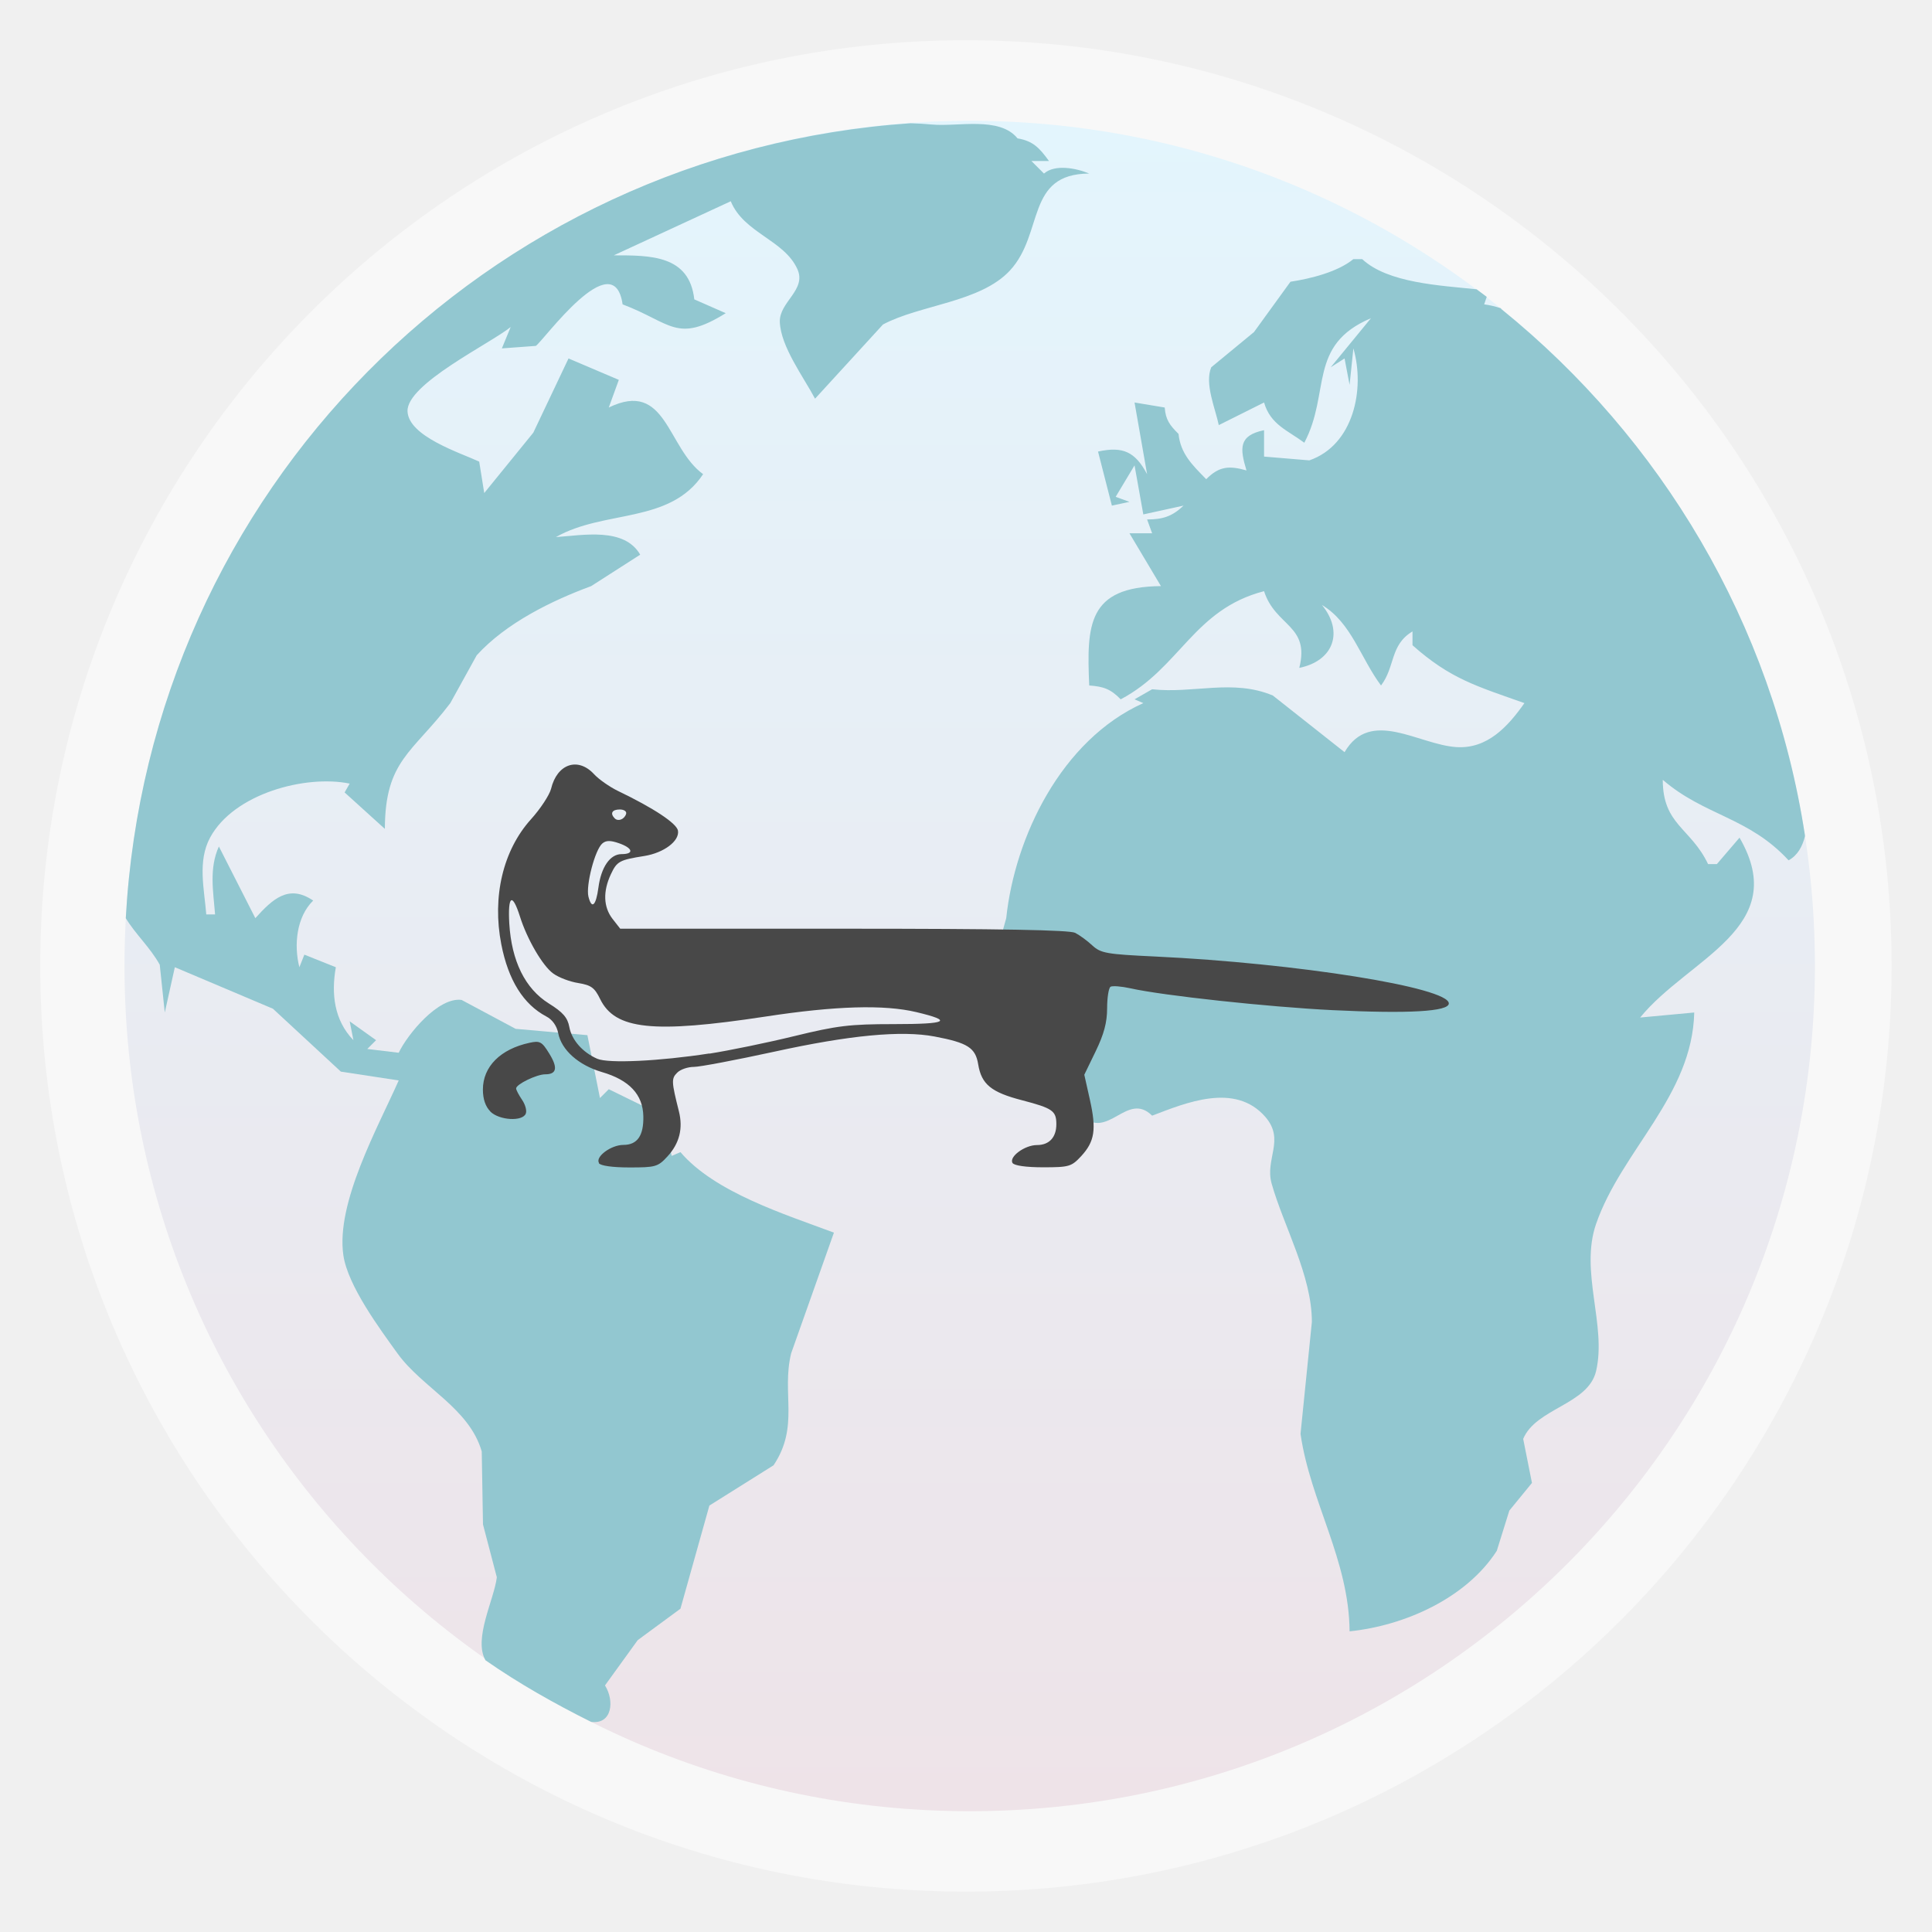
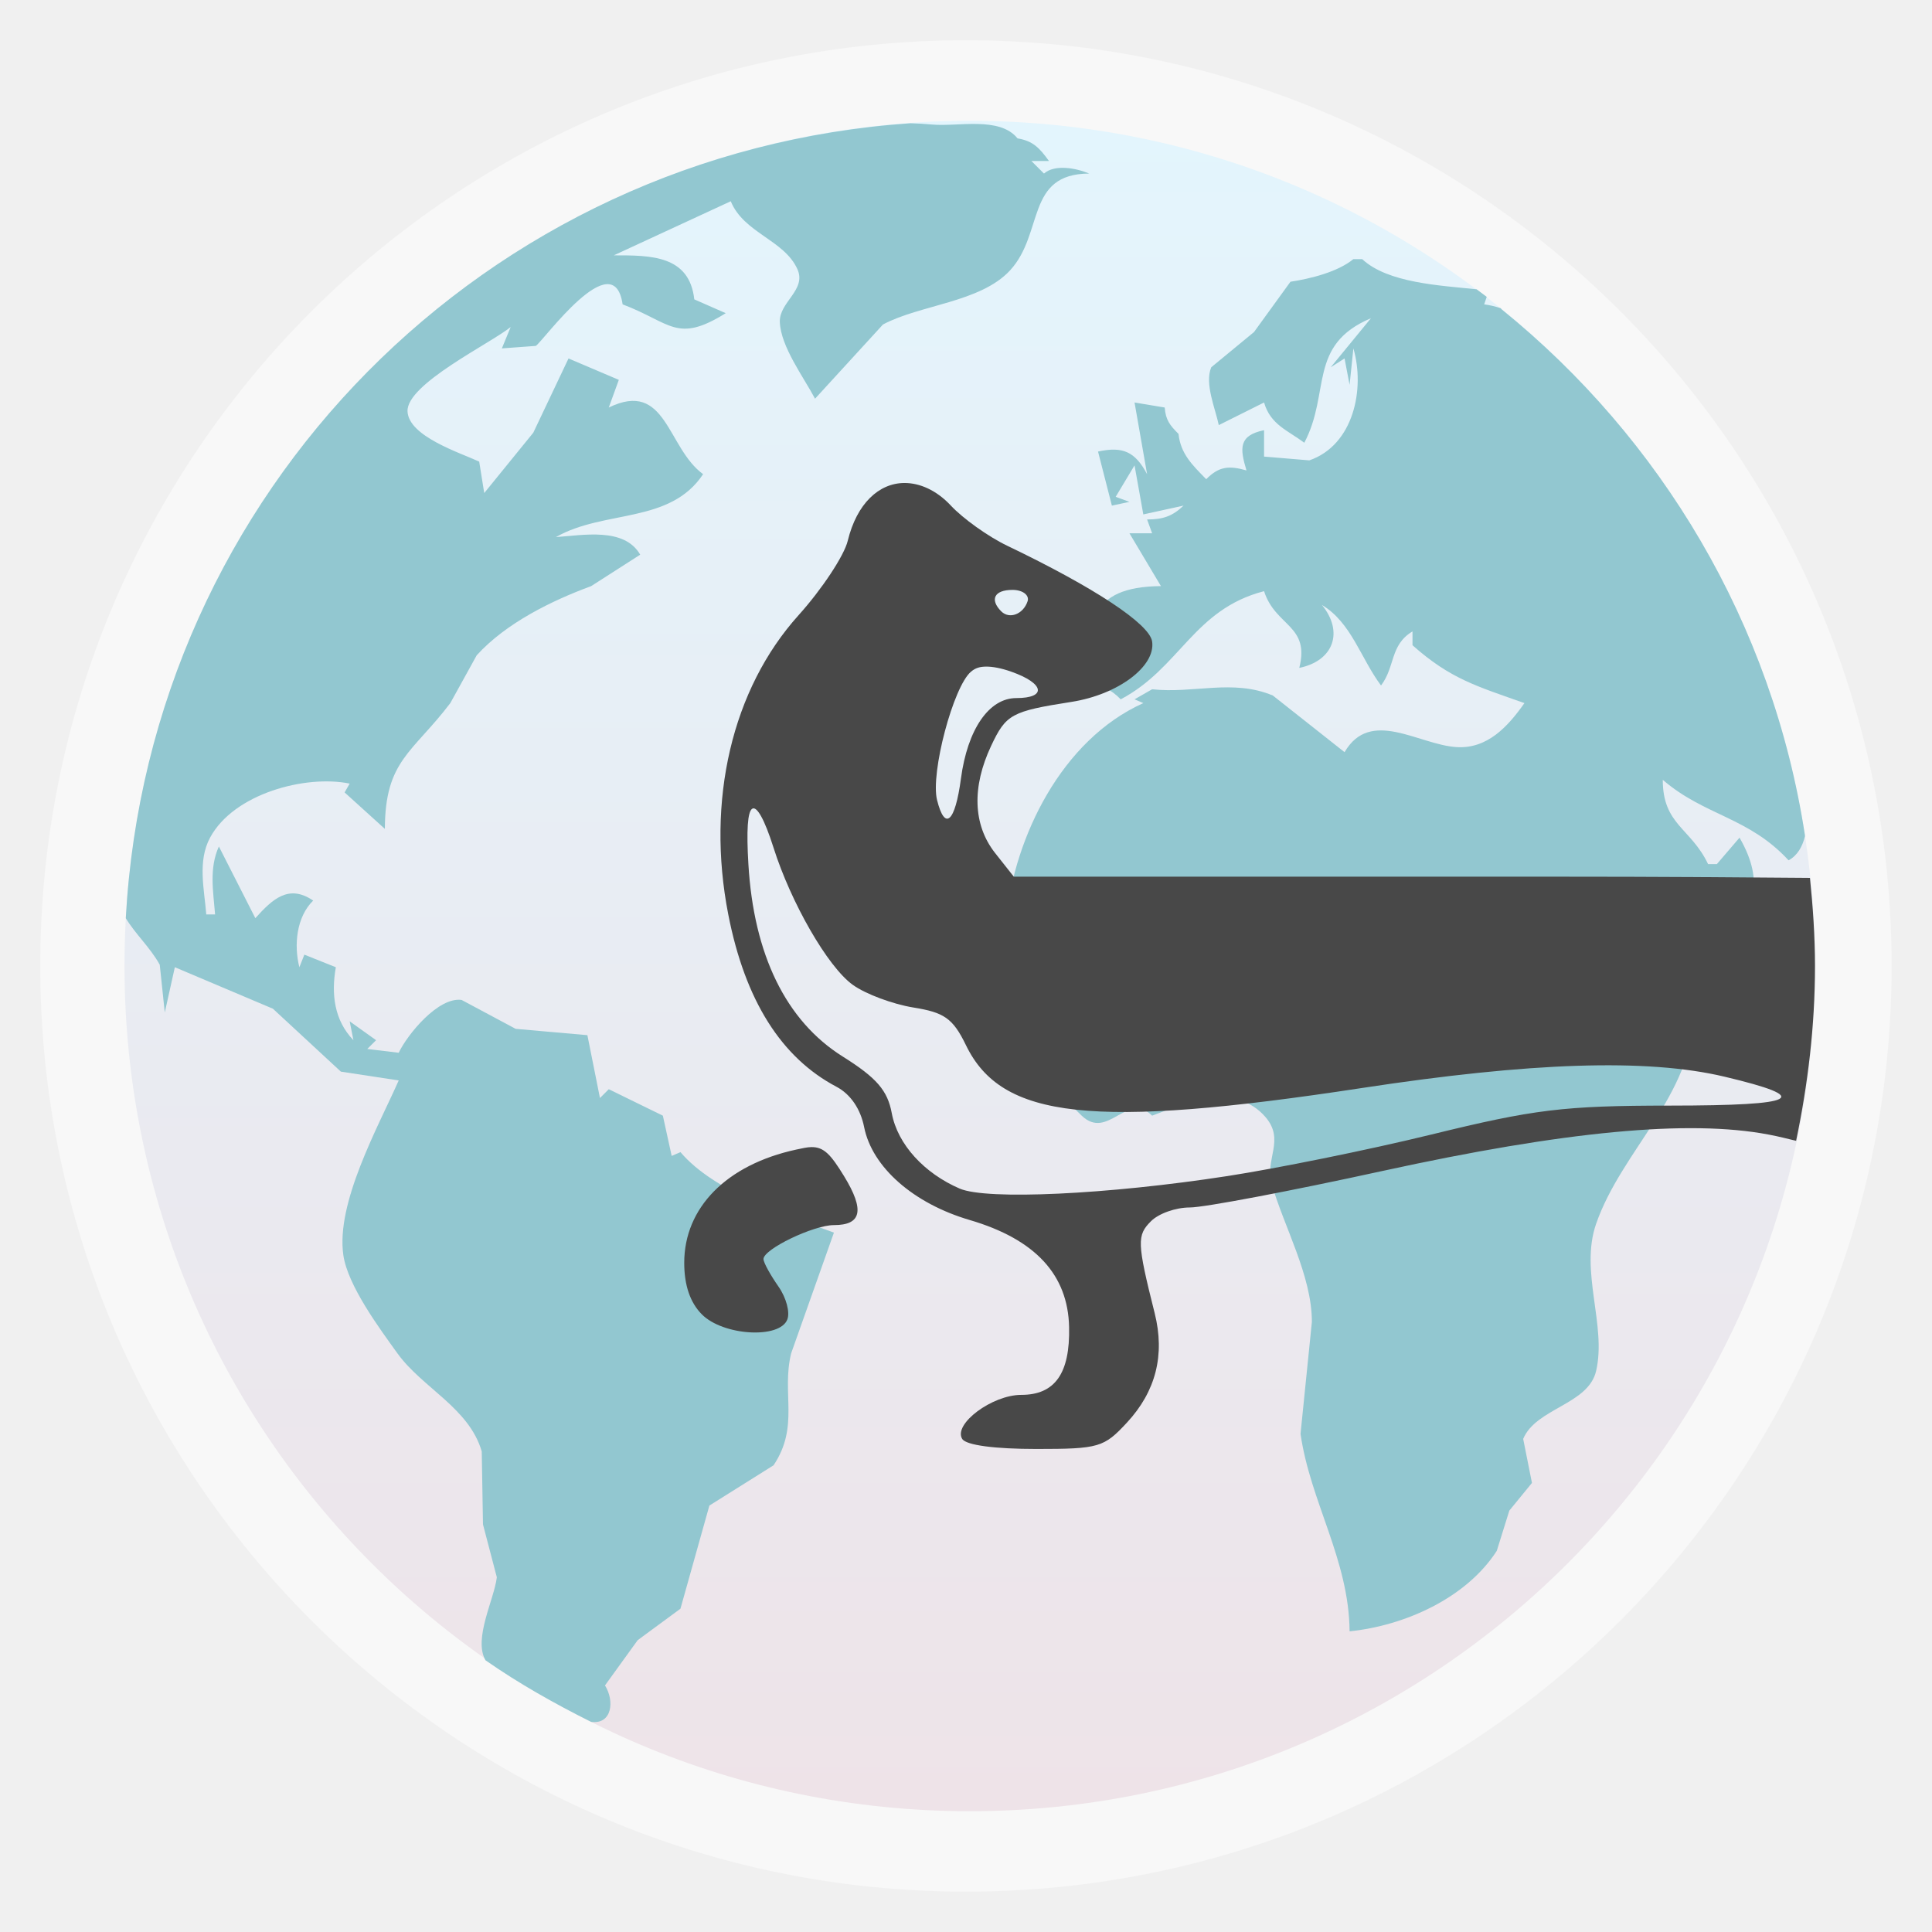
<svg xmlns="http://www.w3.org/2000/svg" xmlns:xlink="http://www.w3.org/1999/xlink" width="48" viewBox="0 0 13.547 13.547" height="48" id="svg2" version="1.1">
  <defs id="defs4">
    <linearGradient id="linearGradient4460">
      <stop offset="0" style="stop-color:#eee3e8;stop-opacity:1;" id="stop7" />
      <stop offset="1" style="stop-color:#e3f5fd;stop-opacity:1;" id="stop9" />
    </linearGradient>
    <linearGradient gradientTransform="matrix(1.10525,0,0,1.10525,-134.2521,-295.7621)" xlink:href="#linearGradient4460" id="linearGradient3001" y1="279.096" y2="268.33" gradientUnits="userSpaceOnUse" x2="0" />
    <linearGradient xlink:href="#linearGradient4460" id="linearGradient3772" gradientUnits="userSpaceOnUse" gradientTransform="matrix(1.10525,0,0,1.10525,-134.2521,-295.7621)" y1="279.096" x2="0" y2="268.33" />
    <linearGradient xlink:href="#linearGradient4460-1" id="linearGradient3772-2" gradientUnits="userSpaceOnUse" gradientTransform="matrix(1.10525,0,0,1.10525,-134.2521,-295.7621)" y1="279.096" x2="0" y2="268.33" />
    <linearGradient id="linearGradient4460-1">
      <stop offset="0" style="stop-color:#108fc9" id="stop7-3" />
      <stop offset="1" style="stop-color:#26afee" id="stop9-3" />
    </linearGradient>
    <linearGradient xlink:href="#linearGradient4460-7" id="linearGradient3772-3" gradientUnits="userSpaceOnUse" gradientTransform="matrix(1.10525,0,0,1.10525,-134.2521,-295.7621)" y1="279.096" x2="0" y2="268.33" />
    <linearGradient id="linearGradient4460-7">
      <stop offset="0" style="stop-color:#108fc9" id="stop7-8" />
      <stop offset="1" style="stop-color:#26afee" id="stop9-2" />
    </linearGradient>
    <linearGradient xlink:href="#linearGradient4460-0" id="linearGradient3772-8" gradientUnits="userSpaceOnUse" gradientTransform="matrix(1.10525,0,0,1.10525,-134.2521,-295.7621)" y1="279.096" x2="0" y2="268.33" />
    <linearGradient id="linearGradient4460-0">
      <stop offset="0" style="stop-color:#108fc9" id="stop7-87" />
      <stop offset="1" style="stop-color:#26afee" id="stop9-38" />
    </linearGradient>
    <linearGradient xlink:href="#linearGradient4460-6" id="linearGradient3772-30" gradientUnits="userSpaceOnUse" gradientTransform="matrix(1.10525,0,0,1.10525,-134.2521,-295.7621)" y1="279.096" x2="0" y2="268.33" />
    <linearGradient id="linearGradient4460-6">
      <stop offset="0" style="stop-color:#108fc9" id="stop7-0" />
      <stop offset="1" style="stop-color:#26afee" id="stop9-22" />
    </linearGradient>
    <linearGradient xlink:href="#linearGradient4460-3" id="linearGradient3772-1" gradientUnits="userSpaceOnUse" gradientTransform="matrix(1.10525,0,0,1.10525,-134.2521,-295.7621)" y1="279.096" x2="0" y2="268.33" />
    <linearGradient id="linearGradient4460-3">
      <stop offset="0" style="stop-color:#108fc9" id="stop7-80" />
      <stop offset="1" style="stop-color:#26afee" id="stop9-35" />
    </linearGradient>
+     <linearGradient xlink:href="#linearGradient4460" id="linearGradient3019" gradientUnits="userSpaceOnUse" gradientTransform="matrix(1.10525,0,0,1.10525,-134.2521,-295.7621)" y1="279.096" x2="0" y2="268.33" />
  </defs>
  <rect id="rect14" style="opacity:0.5;fill:#ffffff;fill-rule:evenodd" height="12.982" rx="6.491" y="0.282" x="0.282" width="12.982" />
  <rect id="rect16" style="fill:url(#linearGradient3772);fill-rule:evenodd;fill-opacity:1.0" height="11.853" rx="5.926" y="0.847" x="0.873" width="11.853" />
  <path style="fill:#92c7d0;fill-opacity:1;opacity:1" d="M 22.625 3.062 C 12.069 3.783 3.706 12.217 3.125 22.812 C 3.365 23.21 3.734 23.543 3.969 23.969 L 4.094 25.156 L 4.344 24.031 L 6.781 25.062 L 8.469 26.625 L 9.906 26.844 C 9.39 28.009 8.341 29.886 8.531 31.188 C 8.642 31.944 9.431 33.009 9.875 33.625 C 10.495 34.485 11.656 34.98 11.969 36.062 L 12 37.875 L 12.344 39.188 C 12.277 39.742 11.756 40.717 12.062 41.25 C 12.895 41.831 13.772 42.324 14.688 42.781 C 15.213 42.848 15.27 42.252 15.031 41.875 L 15.844 40.75 L 16.906 39.969 L 17.625 37.406 L 19.219 36.406 C 19.868 35.437 19.413 34.621 19.656 33.625 L 20.719 30.625 C 19.511 30.174 17.758 29.626 16.906 28.625 L 16.688 28.719 L 16.469 27.719 L 15.125 27.062 L 14.906 27.281 L 14.594 25.719 L 12.812 25.562 L 11.469 24.844 C 10.892 24.762 10.123 25.7 9.906 26.156 L 9.125 26.062 L 9.344 25.844 L 8.688 25.375 L 8.781 25.844 C 8.301 25.347 8.227 24.691 8.344 24.031 L 7.562 23.719 L 7.438 24.031 C 7.298 23.48 7.365 22.783 7.781 22.375 C 7.171 21.959 6.769 22.341 6.344 22.812 L 5.438 21.031 C 5.192 21.578 5.298 22.14 5.344 22.719 L 5.125 22.719 C 5.076 22.095 4.903 21.4 5.219 20.812 C 5.809 19.714 7.598 19.244 8.688 19.469 L 8.562 19.688 L 9.562 20.594 C 9.567 18.89 10.246 18.709 11.188 17.469 L 11.844 16.281 C 12.574 15.478 13.707 14.924 14.688 14.562 L 15.906 13.781 C 15.509 13.093 14.484 13.299 13.812 13.344 C 15.019 12.657 16.642 13.025 17.469 11.781 C 16.567 11.125 16.562 9.427 15.125 10.125 L 15.375 9.438 L 14.125 8.906 L 13.25 10.75 L 12.031 12.25 L 11.906 11.469 C 11.435 11.25 10.15 10.843 10.125 10.219 C 10.098 9.541 12.18 8.537 12.688 8.125 L 12.469 8.656 L 13.312 8.594 C 13.496 8.478 15.246 6.031 15.469 7.562 C 16.677 8.02 16.813 8.539 18.031 7.781 L 17.25 7.438 C 17.127 6.337 16.161 6.344 15.25 6.344 L 18.156 5 C 18.479 5.791 19.485 5.959 19.812 6.688 C 20.045 7.205 19.357 7.503 19.375 8 C 19.397 8.612 19.97 9.375 20.25 9.906 L 21.938 8.062 C 22.862 7.569 24.357 7.515 25.094 6.719 C 25.946 5.796 25.475 4.318 27.062 4.312 C 26.74 4.177 26.21 4.074 25.938 4.312 L 25.625 4 L 26.062 4 C 25.83 3.681 25.671 3.503 25.281 3.438 C 24.834 2.884 23.795 3.154 23.156 3.094 C 22.981 3.077 22.802 3.068 22.625 3.062 z M 33.625 6.438 C 33.233 6.758 32.564 6.923 32.062 7 L 31.156 8.25 L 30.094 9.125 C 29.923 9.531 30.197 10.154 30.281 10.562 L 31.406 10 C 31.566 10.554 31.997 10.693 32.406 11 C 33.067 9.747 32.483 8.575 34.062 7.906 L 33.062 9.125 L 33.406 8.906 L 33.531 9.562 L 33.625 8.656 C 33.919 9.661 33.632 11.058 32.531 11.438 L 31.406 11.344 L 31.406 10.688 C 30.773 10.82 30.802 11.133 30.969 11.688 C 30.539 11.565 30.286 11.583 29.969 11.906 C 29.628 11.557 29.332 11.277 29.281 10.781 C 29.065 10.566 28.96 10.431 28.938 10.125 L 28.188 10 L 28.5 11.781 C 28.203 11.224 27.901 11.084 27.281 11.219 L 27.625 12.562 L 28.062 12.469 L 27.719 12.344 L 28.188 11.562 L 28.406 12.781 L 29.406 12.562 C 29.125 12.831 28.887 12.906 28.5 12.906 L 28.625 13.25 L 28.062 13.25 L 28.844 14.562 C 27.018 14.578 26.998 15.529 27.062 17.031 C 27.419 17.057 27.595 17.119 27.844 17.375 C 29.318 16.598 29.656 15.14 31.406 14.688 C 31.69 15.571 32.551 15.528 32.281 16.594 C 33.141 16.418 33.387 15.692 32.844 15.031 C 33.576 15.468 33.808 16.359 34.312 17.031 C 34.668 16.565 34.53 16.025 35.094 15.688 L 35.094 16.031 C 36.037 16.869 36.684 17.046 37.875 17.469 C 37.466 18.05 36.956 18.61 36.188 18.562 C 35.247 18.504 34.05 17.584 33.406 18.688 L 31.625 17.281 C 30.631 16.862 29.65 17.239 28.625 17.125 L 28.188 17.375 L 28.406 17.469 C 26.365 18.387 25.212 20.802 25 22.812 L 24.625 24.156 C 24.842 25.462 25.946 26.83 26.875 27.719 C 27.529 28.344 28.003 27.101 28.625 27.719 C 29.448 27.407 30.682 26.88 31.438 27.75 C 31.934 28.322 31.422 28.795 31.594 29.406 C 31.892 30.465 32.595 31.688 32.594 32.844 L 32.312 35.625 C 32.557 37.322 33.517 38.753 33.531 40.531 C 34.897 40.391 36.429 39.709 37.188 38.531 L 37.5 37.531 L 38.062 36.844 L 37.844 35.75 C 38.163 34.985 39.462 34.899 39.656 34.062 C 39.921 32.924 39.244 31.592 39.656 30.406 C 40.292 28.578 42.045 27.226 42.094 25.156 L 40.75 25.281 C 41.952 23.806 44.519 23.051 43.219 20.812 L 42.656 21.469 L 42.438 21.469 C 42.007 20.566 41.313 20.496 41.312 19.375 C 42.355 20.273 43.442 20.296 44.438 21.375 C 44.66 21.254 44.779 21.037 44.844 20.781 C 44.842 20.771 44.845 20.76 44.844 20.75 C 44.034 15.476 41.265 10.891 37.312 7.688 C 37.3 7.683 37.294 7.66 37.281 7.656 C 37.151 7.614 37.021 7.581 36.875 7.562 L 36.938 7.375 C 36.856 7.312 36.77 7.25 36.688 7.188 C 35.774 7.091 34.482 7.033 33.844 6.438 L 33.625 6.438 z " transform="scale(0.2822222,0.2822222)" id="path18" />
-   <path id="path3037" d="m 4.2,8.154 c -0.027,-0.043 0.085,-0.126 0.171,-0.126 0.098,0 0.143,-0.065 0.14,-0.201 -0.003,-0.152 -0.098,-0.254 -0.291,-0.31 -0.163,-0.048 -0.283,-0.154 -0.306,-0.273 -0.01,-0.051 -0.041,-0.095 -0.084,-0.117 -0.16,-0.085 -0.266,-0.254 -0.315,-0.506 -0.065,-0.333 0.012,-0.658 0.207,-0.875 0.068,-0.075 0.131,-0.172 0.142,-0.215 0.042,-0.175 0.188,-0.225 0.301,-0.103 0.034,0.037 0.109,0.089 0.166,0.117 0.254,0.122 0.415,0.229 0.423,0.28 0.011,0.073 -0.1,0.155 -0.235,0.177 -0.176,0.028 -0.193,0.037 -0.236,0.129 -0.056,0.12 -0.052,0.229 0.012,0.312 l 0.054,0.069 1.567,0 c 1.107,0 1.583,0.009 1.623,0.029 0.031,0.016 0.086,0.056 0.121,0.089 0.059,0.054 0.1,0.061 0.44,0.077 0.993,0.047 2.059,0.217 2.059,0.329 0,0.057 -0.282,0.073 -0.816,0.047 -0.447,-0.022 -1.19,-0.102 -1.416,-0.153 -0.064,-0.014 -0.127,-0.019 -0.14,-0.011 -0.013,0.008 -0.024,0.076 -0.024,0.151 0,0.099 -0.022,0.181 -0.08,0.301 l -0.08,0.165 0.039,0.174 c 0.047,0.21 0.034,0.294 -0.061,0.397 -0.068,0.073 -0.084,0.078 -0.267,0.078 -0.12,0 -0.202,-0.012 -0.214,-0.03 -0.027,-0.043 0.085,-0.126 0.171,-0.126 0.086,0 0.136,-0.054 0.136,-0.146 0,-0.094 -0.026,-0.112 -0.24,-0.168 -0.217,-0.056 -0.285,-0.112 -0.308,-0.252 -0.019,-0.116 -0.073,-0.151 -0.305,-0.195 -0.233,-0.044 -0.595,-0.01 -1.128,0.107 -0.267,0.058 -0.519,0.106 -0.561,0.106 -0.042,0 -0.095,0.018 -0.117,0.041 -0.041,0.041 -0.04,0.062 0.012,0.269 0.031,0.122 0.004,0.227 -0.08,0.318 -0.067,0.073 -0.084,0.077 -0.267,0.077 -0.12,0 -0.202,-0.012 -0.214,-0.03 z m 0.774,-0.766 c 0.14,-0.022 0.408,-0.077 0.596,-0.123 0.3,-0.073 0.386,-0.084 0.698,-0.084 0.377,-1.67e-4 0.418,-0.022 0.158,-0.084 -0.227,-0.054 -0.568,-0.044 -1.058,0.031 -0.79,0.12 -1.055,0.092 -1.16,-0.123 -0.039,-0.08 -0.063,-0.097 -0.153,-0.112 -0.059,-0.009 -0.138,-0.039 -0.176,-0.067 -0.074,-0.053 -0.183,-0.24 -0.233,-0.399 -0.054,-0.17 -0.086,-0.149 -0.075,0.048 0.016,0.264 0.111,0.457 0.277,0.561 0.1,0.062 0.132,0.1 0.144,0.165 0.017,0.092 0.093,0.178 0.196,0.223 0.079,0.034 0.434,0.017 0.785,-0.037 z m -0.778,-1.164 c 0.019,-0.144 0.082,-0.235 0.162,-0.235 0.09,0 0.08,-0.042 -0.017,-0.076 -0.06,-0.021 -0.091,-0.021 -0.117,8.42e-4 -0.052,0.043 -0.117,0.294 -0.098,0.373 0.023,0.092 0.053,0.065 0.07,-0.063 z m 0.194,-0.517 c 0.006,-0.017 -0.014,-0.031 -0.044,-0.031 -0.054,0 -0.07,0.027 -0.036,0.062 0.024,0.024 0.067,0.008 0.08,-0.03 z m -0.952,2.086 c -0.034,-0.034 -0.052,-0.087 -0.052,-0.153 0,-0.161 0.123,-0.284 0.327,-0.328 0.073,-0.016 0.087,-0.008 0.138,0.075 0.062,0.1 0.053,0.146 -0.028,0.146 -0.06,0 -0.204,0.07 -0.204,0.099 0,0.011 0.019,0.046 0.041,0.079 0.023,0.033 0.035,0.076 0.027,0.097 -0.022,0.058 -0.187,0.048 -0.249,-0.014 z" style="fill:#484848;fill-opacity:1" />
+   <path style="fill:#484848;fill-opacity:1" d="M 22.469 12 C 21.839 12.003 21.288 12.508 21.062 13.438 C 20.974 13.804 20.418 14.644 19.844 15.281 C 18.185 17.122 17.541 19.887 18.094 22.719 C 18.512 24.862 19.417 26.281 20.781 27 C 21.143 27.191 21.383 27.567 21.469 28 C 21.668 29.006 22.704 29.905 24.094 30.312 C 25.727 30.792 26.534 31.675 26.562 32.969 C 26.588 34.126 26.208 34.656 25.375 34.656 C 24.65 34.656 23.68 35.381 23.906 35.75 C 24.004 35.909 24.726 36 25.75 36 C 27.307 36 27.428 35.961 28 35.344 C 28.717 34.57 28.949 33.664 28.688 32.625 C 28.245 30.865 28.248 30.692 28.594 30.344 C 28.784 30.152 29.206 30 29.562 30 C 29.919 30 32.075 29.59 34.344 29.094 C 38.878 28.103 41.96 27.812 43.938 28.188 C 44.215 28.24 44.404 28.292 44.625 28.344 C 44.917 26.944 45.094 25.489 45.094 24 C 45.094 23.262 45.042 22.53 44.969 21.812 C 43.02 21.797 41.454 21.781 38.5 21.781 L 25.188 21.781 L 24.719 21.188 C 24.172 20.487 24.146 19.549 24.625 18.531 C 24.995 17.745 25.129 17.672 26.625 17.438 C 27.78 17.256 28.716 16.555 28.625 15.938 C 28.56 15.501 27.192 14.598 25.031 13.562 C 24.543 13.329 23.915 12.874 23.625 12.562 C 23.264 12.175 22.846 11.998 22.469 12 z M 25.156 14.656 C 25.413 14.656 25.58 14.79 25.531 14.938 C 25.424 15.262 25.079 15.393 24.875 15.188 C 24.588 14.898 24.699 14.656 25.156 14.656 z M 24.5 16.562 C 24.657 16.561 24.871 16.598 25.125 16.688 C 25.954 16.979 26.012 17.344 25.25 17.344 C 24.571 17.344 24.037 18.123 23.875 19.344 C 23.73 20.432 23.476 20.659 23.281 19.875 C 23.115 19.206 23.686 17.055 24.125 16.688 C 24.235 16.595 24.343 16.564 24.5 16.562 z M 18.688 20.094 C 18.801 20.02 18.99 20.341 19.219 21.062 C 19.648 22.418 20.561 24.019 21.188 24.469 C 21.509 24.7 22.188 24.95 22.688 25.031 C 23.451 25.154 23.672 25.291 24 25.969 C 24.887 27.799 27.128 28.056 33.844 27.031 C 38.008 26.396 40.91 26.291 42.844 26.75 C 45.061 27.276 44.708 27.467 41.5 27.469 C 38.844 27.47 38.111 27.563 35.562 28.188 C 33.963 28.579 31.687 29.036 30.5 29.219 C 27.514 29.68 24.513 29.82 23.844 29.531 C 22.967 29.153 22.301 28.436 22.156 27.656 C 22.052 27.096 21.785 26.781 20.938 26.25 C 19.525 25.364 18.726 23.716 18.594 21.469 C 18.544 20.631 18.574 20.168 18.688 20.094 z M 20.156 28.5 C 20.051 28.502 19.936 28.529 19.781 28.562 C 18.045 28.939 17 30.009 17 31.375 C 17 31.938 17.149 32.365 17.438 32.656 C 17.965 33.188 19.376 33.272 19.562 32.781 C 19.63 32.604 19.536 32.246 19.344 31.969 C 19.151 31.692 18.969 31.373 18.969 31.281 C 18.969 31.035 20.211 30.438 20.719 30.438 C 21.403 30.438 21.492 30.073 20.969 29.219 C 20.644 28.689 20.472 28.494 20.156 28.5 z " transform="scale(0.2822222,0.2822222)" id="path3037" />
</svg>
